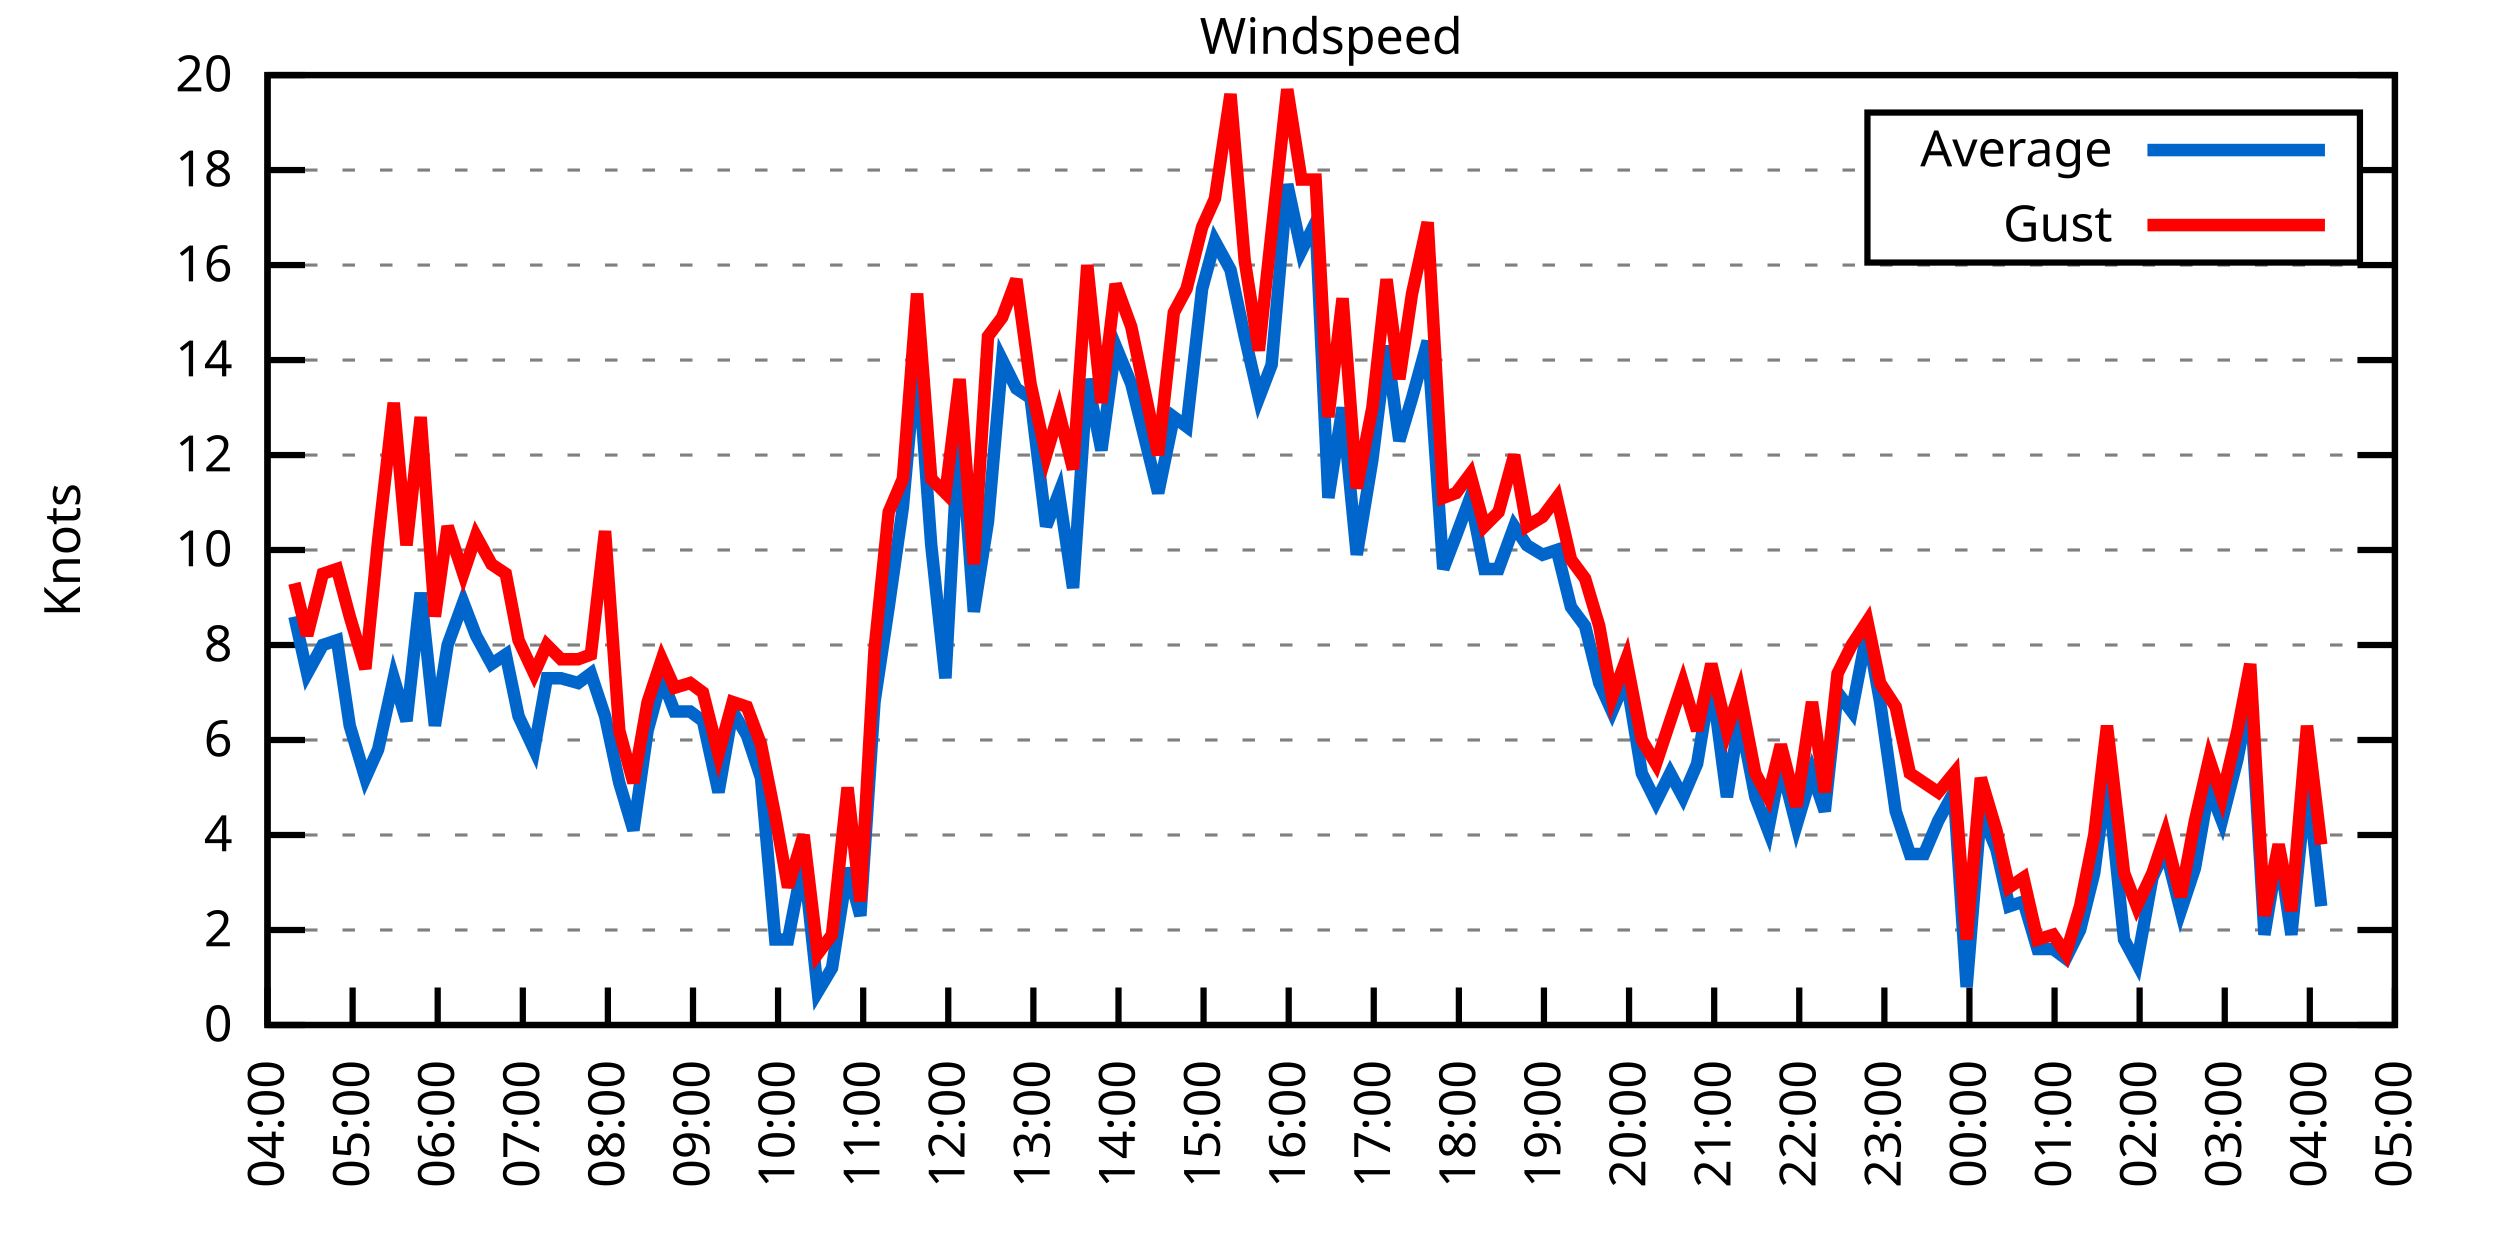
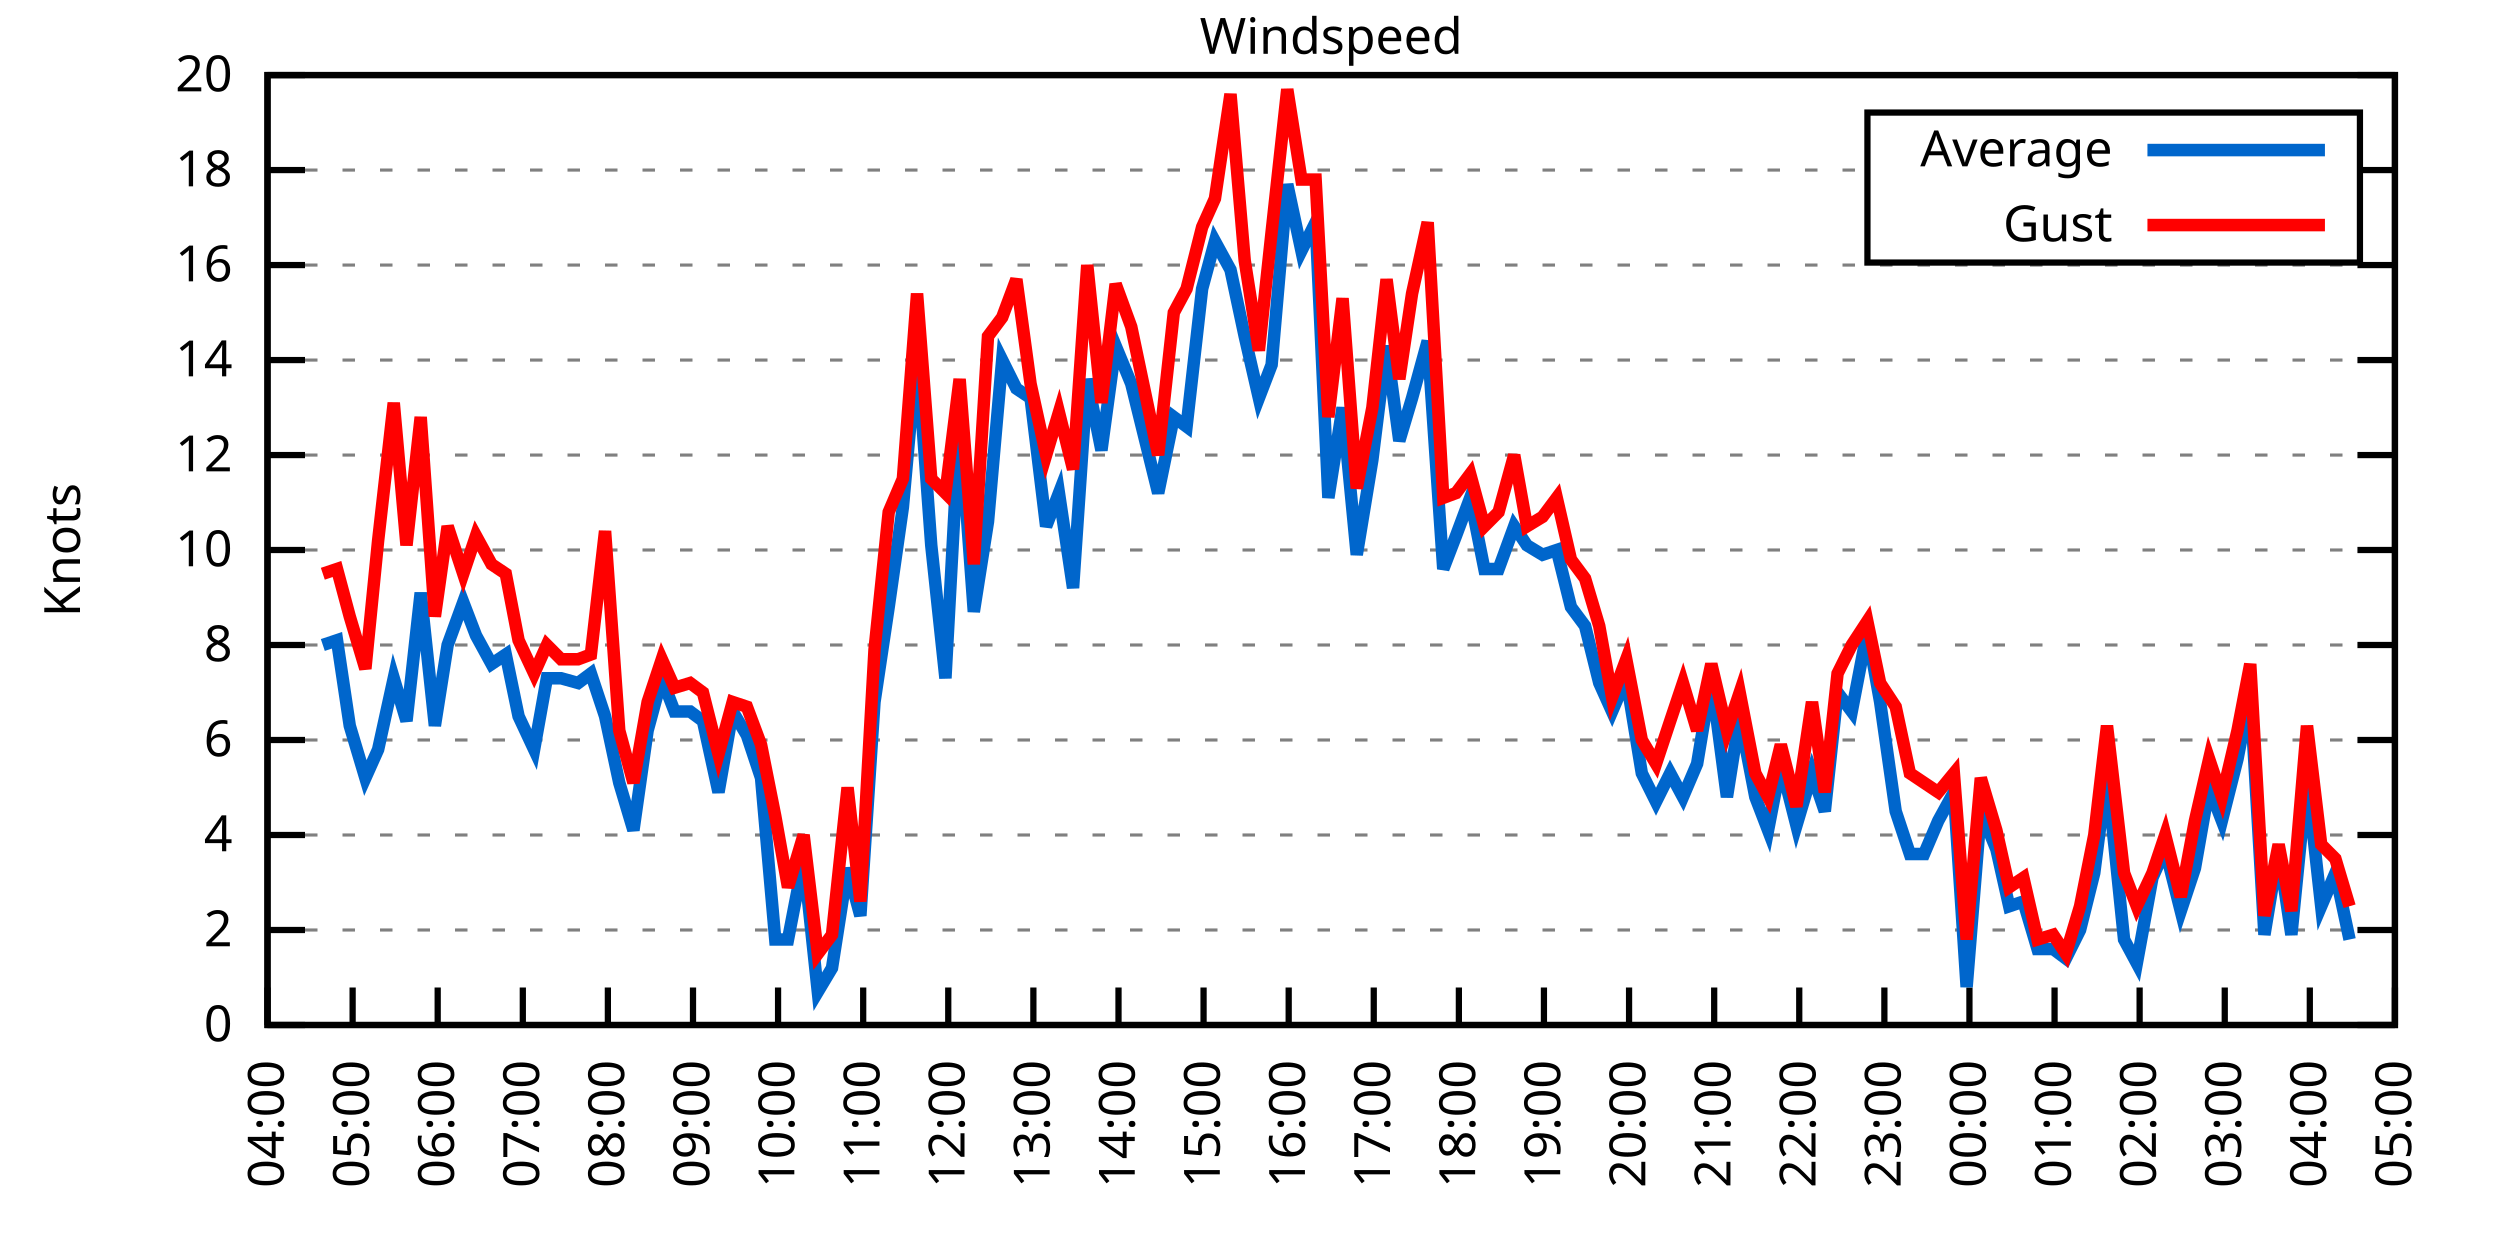
<svg xmlns="http://www.w3.org/2000/svg" xmlns:xlink="http://www.w3.org/1999/xlink" width="400" height="200" viewBox="0 0 400 200">
  <g id="gnuplot_canvas">
    <rect x="0" y="0" width="400" height="200" fill="none" />
    <defs>
      <circle id="gpDot" r="0.5" stroke-width="0.5" stroke="currentColor" />
      <path id="gpPt0" stroke-width="0.333" stroke="currentColor" d="M-1,0 h2 M0,-1 v2" />
      <path id="gpPt1" stroke-width="0.333" stroke="currentColor" d="M-1,-1 L1,1 M1,-1 L-1,1" />
      <path id="gpPt2" stroke-width="0.333" stroke="currentColor" d="M-1,0 L1,0 M0,-1 L0,1 M-1,-1 L1,1 M-1,1 L1,-1" />
      <rect id="gpPt3" stroke-width="0.333" stroke="currentColor" x="-1" y="-1" width="2" height="2" />
      <rect id="gpPt4" stroke-width="0.333" stroke="currentColor" fill="currentColor" x="-1" y="-1" width="2" height="2" />
      <circle id="gpPt5" stroke-width="0.333" stroke="currentColor" cx="0" cy="0" r="1" />
      <use xlink:href="#gpPt5" id="gpPt6" fill="currentColor" stroke="none" />
      <path id="gpPt7" stroke-width="0.333" stroke="currentColor" d="M0,-1.33 L-1.33,0.67 L1.33,0.67 z" />
      <use xlink:href="#gpPt7" id="gpPt8" fill="currentColor" stroke="none" />
      <use xlink:href="#gpPt7" id="gpPt9" stroke="currentColor" transform="rotate(180)" />
      <use xlink:href="#gpPt9" id="gpPt10" fill="currentColor" stroke="none" />
      <use xlink:href="#gpPt3" id="gpPt11" stroke="currentColor" transform="rotate(45)" />
      <use xlink:href="#gpPt11" id="gpPt12" fill="currentColor" stroke="none" />
      <path id="gpPt13" stroke-width="0.333" stroke="currentColor" d="M0,1.330 L1.265,0.411 L0.782,-1.067 L-0.782,-1.076 L-1.265,0.411 z" />
      <use xlink:href="#gpPt13" id="gpPt14" fill="currentColor" stroke="none" />
      <filter id="textbox" filterUnits="objectBoundingBox" x="0" y="0" height="1" width="1">
        <feFlood flood-color="white" flood-opacity="1" result="bgnd" />
        <feComposite in="SourceGraphic" in2="bgnd" operator="atop" />
      </filter>
      <filter id="greybox" filterUnits="objectBoundingBox" x="0" y="0" height="1" width="1">
        <feFlood flood-color="lightgrey" flood-opacity="1" result="grey" />
        <feComposite in="SourceGraphic" in2="grey" operator="atop" />
      </filter>
    </defs>
    <g fill="none" color="white" stroke="currentColor" stroke-width="1.00" stroke-linecap="butt" stroke-linejoin="miter">
</g>
    <g fill="none" color="black" stroke="currentColor" stroke-width="1.00" stroke-linecap="butt" stroke-linejoin="miter">
      <g stroke="none" shape-rendering="crispEdges">
        <polygon fill="rgb(255, 255, 255)" points="42.80,164.00 383.18,164.00 383.18,12.02 42.80,12.02 " />
      </g>
    </g>
    <g fill="none" color="black" stroke="currentColor" stroke-width="1.00" stroke-linecap="butt" stroke-linejoin="miter">
</g>
    <g fill="none" color="black" stroke="black" stroke-width="0.50" stroke-linecap="butt" stroke-linejoin="miter">
</g>
    <g fill="none" color="gray" stroke="currentColor" stroke-width="0.50" stroke-linecap="butt" stroke-linejoin="miter">
      <path stroke="gray" stroke-dasharray="2,4" class="gridline" d="M42.80,164.00 L383.19,164.00  " />
    </g>
    <g fill="none" color="gray" stroke="gray" stroke-width="1.00" stroke-linecap="butt" stroke-linejoin="miter">
</g>
    <g fill="none" color="black" stroke="currentColor" stroke-width="1.00" stroke-linecap="butt" stroke-linejoin="miter">
      <path stroke="black" d="M42.80,164.00 L48.80,164.00 M383.19,164.00 L377.19,164.00  " />
      <g transform="translate(37.20,166.60)" stroke="none" fill="black" font-family="Sans" font-size="8.00" text-anchor="end">
        <text>
          <tspan font-family="Sans"> 0</tspan>
        </text>
      </g>
    </g>
    <g fill="none" color="black" stroke="currentColor" stroke-width="1.00" stroke-linecap="butt" stroke-linejoin="miter">
</g>
    <g fill="none" color="black" stroke="black" stroke-width="0.50" stroke-linecap="butt" stroke-linejoin="miter">
</g>
    <g fill="none" color="gray" stroke="currentColor" stroke-width="0.50" stroke-linecap="butt" stroke-linejoin="miter">
      <path stroke="gray" stroke-dasharray="2,4" class="gridline" d="M42.80,148.80 L383.19,148.80  " />
    </g>
    <g fill="none" color="gray" stroke="gray" stroke-width="1.00" stroke-linecap="butt" stroke-linejoin="miter">
</g>
    <g fill="none" color="black" stroke="currentColor" stroke-width="1.00" stroke-linecap="butt" stroke-linejoin="miter">
      <path stroke="black" d="M42.80,148.80 L48.80,148.80 M383.19,148.80 L377.19,148.80  " />
      <g transform="translate(37.20,151.40)" stroke="none" fill="black" font-family="Sans" font-size="8.00" text-anchor="end">
        <text>
          <tspan font-family="Sans"> 2</tspan>
        </text>
      </g>
    </g>
    <g fill="none" color="black" stroke="currentColor" stroke-width="1.00" stroke-linecap="butt" stroke-linejoin="miter">
</g>
    <g fill="none" color="black" stroke="black" stroke-width="0.50" stroke-linecap="butt" stroke-linejoin="miter">
</g>
    <g fill="none" color="gray" stroke="currentColor" stroke-width="0.50" stroke-linecap="butt" stroke-linejoin="miter">
      <path stroke="gray" stroke-dasharray="2,4" class="gridline" d="M42.80,133.60 L383.19,133.60  " />
    </g>
    <g fill="none" color="gray" stroke="gray" stroke-width="1.00" stroke-linecap="butt" stroke-linejoin="miter">
</g>
    <g fill="none" color="black" stroke="currentColor" stroke-width="1.00" stroke-linecap="butt" stroke-linejoin="miter">
      <path stroke="black" d="M42.80,133.60 L48.80,133.60 M383.19,133.60 L377.19,133.60  " />
      <g transform="translate(37.20,136.20)" stroke="none" fill="black" font-family="Sans" font-size="8.00" text-anchor="end">
        <text>
          <tspan font-family="Sans"> 4</tspan>
        </text>
      </g>
    </g>
    <g fill="none" color="black" stroke="currentColor" stroke-width="1.00" stroke-linecap="butt" stroke-linejoin="miter">
</g>
    <g fill="none" color="black" stroke="black" stroke-width="0.50" stroke-linecap="butt" stroke-linejoin="miter">
</g>
    <g fill="none" color="gray" stroke="currentColor" stroke-width="0.50" stroke-linecap="butt" stroke-linejoin="miter">
      <path stroke="gray" stroke-dasharray="2,4" class="gridline" d="M42.80,118.40 L383.19,118.40  " />
    </g>
    <g fill="none" color="gray" stroke="gray" stroke-width="1.00" stroke-linecap="butt" stroke-linejoin="miter">
</g>
    <g fill="none" color="black" stroke="currentColor" stroke-width="1.00" stroke-linecap="butt" stroke-linejoin="miter">
      <path stroke="black" d="M42.80,118.40 L48.80,118.40 M383.19,118.40 L377.19,118.40  " />
      <g transform="translate(37.20,121.00)" stroke="none" fill="black" font-family="Sans" font-size="8.00" text-anchor="end">
        <text>
          <tspan font-family="Sans"> 6</tspan>
        </text>
      </g>
    </g>
    <g fill="none" color="black" stroke="currentColor" stroke-width="1.00" stroke-linecap="butt" stroke-linejoin="miter">
</g>
    <g fill="none" color="black" stroke="black" stroke-width="0.50" stroke-linecap="butt" stroke-linejoin="miter">
</g>
    <g fill="none" color="gray" stroke="currentColor" stroke-width="0.50" stroke-linecap="butt" stroke-linejoin="miter">
      <path stroke="gray" stroke-dasharray="2,4" class="gridline" d="M42.80,103.20 L383.19,103.20  " />
    </g>
    <g fill="none" color="gray" stroke="gray" stroke-width="1.00" stroke-linecap="butt" stroke-linejoin="miter">
</g>
    <g fill="none" color="black" stroke="currentColor" stroke-width="1.00" stroke-linecap="butt" stroke-linejoin="miter">
      <path stroke="black" d="M42.80,103.20 L48.80,103.20 M383.19,103.20 L377.19,103.20  " />
      <g transform="translate(37.20,105.80)" stroke="none" fill="black" font-family="Sans" font-size="8.00" text-anchor="end">
        <text>
          <tspan font-family="Sans"> 8</tspan>
        </text>
      </g>
    </g>
    <g fill="none" color="black" stroke="currentColor" stroke-width="1.00" stroke-linecap="butt" stroke-linejoin="miter">
</g>
    <g fill="none" color="black" stroke="black" stroke-width="0.50" stroke-linecap="butt" stroke-linejoin="miter">
</g>
    <g fill="none" color="gray" stroke="currentColor" stroke-width="0.50" stroke-linecap="butt" stroke-linejoin="miter">
      <path stroke="gray" stroke-dasharray="2,4" class="gridline" d="M42.80,88.00 L383.19,88.00  " />
    </g>
    <g fill="none" color="gray" stroke="gray" stroke-width="1.00" stroke-linecap="butt" stroke-linejoin="miter">
</g>
    <g fill="none" color="black" stroke="currentColor" stroke-width="1.00" stroke-linecap="butt" stroke-linejoin="miter">
      <path stroke="black" d="M42.80,88.00 L48.80,88.00 M383.19,88.00 L377.19,88.00  " />
      <g transform="translate(37.20,90.60)" stroke="none" fill="black" font-family="Sans" font-size="8.00" text-anchor="end">
        <text>
          <tspan font-family="Sans"> 10</tspan>
        </text>
      </g>
    </g>
    <g fill="none" color="black" stroke="currentColor" stroke-width="1.00" stroke-linecap="butt" stroke-linejoin="miter">
</g>
    <g fill="none" color="black" stroke="black" stroke-width="0.50" stroke-linecap="butt" stroke-linejoin="miter">
</g>
    <g fill="none" color="gray" stroke="currentColor" stroke-width="0.50" stroke-linecap="butt" stroke-linejoin="miter">
      <path stroke="gray" stroke-dasharray="2,4" class="gridline" d="M42.80,72.81 L383.19,72.81  " />
    </g>
    <g fill="none" color="gray" stroke="gray" stroke-width="1.00" stroke-linecap="butt" stroke-linejoin="miter">
</g>
    <g fill="none" color="black" stroke="currentColor" stroke-width="1.00" stroke-linecap="butt" stroke-linejoin="miter">
      <path stroke="black" d="M42.80,72.81 L48.80,72.81 M383.19,72.81 L377.19,72.81  " />
      <g transform="translate(37.20,75.41)" stroke="none" fill="black" font-family="Sans" font-size="8.00" text-anchor="end">
        <text>
          <tspan font-family="Sans"> 12</tspan>
        </text>
      </g>
    </g>
    <g fill="none" color="black" stroke="currentColor" stroke-width="1.00" stroke-linecap="butt" stroke-linejoin="miter">
</g>
    <g fill="none" color="black" stroke="black" stroke-width="0.50" stroke-linecap="butt" stroke-linejoin="miter">
</g>
    <g fill="none" color="gray" stroke="currentColor" stroke-width="0.50" stroke-linecap="butt" stroke-linejoin="miter">
      <path stroke="gray" stroke-dasharray="2,4" class="gridline" d="M42.80,57.61 L383.19,57.61  " />
    </g>
    <g fill="none" color="gray" stroke="gray" stroke-width="1.00" stroke-linecap="butt" stroke-linejoin="miter">
</g>
    <g fill="none" color="black" stroke="currentColor" stroke-width="1.00" stroke-linecap="butt" stroke-linejoin="miter">
      <path stroke="black" d="M42.80,57.61 L48.80,57.61 M383.19,57.61 L377.19,57.61  " />
      <g transform="translate(37.20,60.21)" stroke="none" fill="black" font-family="Sans" font-size="8.00" text-anchor="end">
        <text>
          <tspan font-family="Sans"> 14</tspan>
        </text>
      </g>
    </g>
    <g fill="none" color="black" stroke="currentColor" stroke-width="1.00" stroke-linecap="butt" stroke-linejoin="miter">
</g>
    <g fill="none" color="black" stroke="black" stroke-width="0.50" stroke-linecap="butt" stroke-linejoin="miter">
</g>
    <g fill="none" color="gray" stroke="currentColor" stroke-width="0.50" stroke-linecap="butt" stroke-linejoin="miter">
      <path stroke="gray" stroke-dasharray="2,4" class="gridline" d="M42.80,42.41 L383.19,42.41  " />
    </g>
    <g fill="none" color="gray" stroke="gray" stroke-width="1.00" stroke-linecap="butt" stroke-linejoin="miter">
</g>
    <g fill="none" color="black" stroke="currentColor" stroke-width="1.00" stroke-linecap="butt" stroke-linejoin="miter">
      <path stroke="black" d="M42.80,42.41 L48.80,42.41 M383.19,42.41 L377.19,42.41  " />
      <g transform="translate(37.20,45.01)" stroke="none" fill="black" font-family="Sans" font-size="8.00" text-anchor="end">
        <text>
          <tspan font-family="Sans"> 16</tspan>
        </text>
      </g>
    </g>
    <g fill="none" color="black" stroke="currentColor" stroke-width="1.00" stroke-linecap="butt" stroke-linejoin="miter">
</g>
    <g fill="none" color="black" stroke="black" stroke-width="0.50" stroke-linecap="butt" stroke-linejoin="miter">
</g>
    <g fill="none" color="gray" stroke="currentColor" stroke-width="0.50" stroke-linecap="butt" stroke-linejoin="miter">
      <path stroke="gray" stroke-dasharray="2,4" class="gridline" d="M42.80,27.21 L298.79,27.21 M377.59,27.21 L383.19,27.21  " />
    </g>
    <g fill="none" color="gray" stroke="gray" stroke-width="1.00" stroke-linecap="butt" stroke-linejoin="miter">
</g>
    <g fill="none" color="black" stroke="currentColor" stroke-width="1.00" stroke-linecap="butt" stroke-linejoin="miter">
      <path stroke="black" d="M42.80,27.21 L48.80,27.21 M383.19,27.21 L377.19,27.21  " />
      <g transform="translate(37.20,29.81)" stroke="none" fill="black" font-family="Sans" font-size="8.00" text-anchor="end">
        <text>
          <tspan font-family="Sans"> 18</tspan>
        </text>
      </g>
    </g>
    <g fill="none" color="black" stroke="currentColor" stroke-width="1.00" stroke-linecap="butt" stroke-linejoin="miter">
</g>
    <g fill="none" color="black" stroke="black" stroke-width="0.50" stroke-linecap="butt" stroke-linejoin="miter">
</g>
    <g fill="none" color="gray" stroke="currentColor" stroke-width="0.50" stroke-linecap="butt" stroke-linejoin="miter">
      <path stroke="gray" stroke-dasharray="2,4" class="gridline" d="M42.80,12.01 L383.19,12.01  " />
    </g>
    <g fill="none" color="gray" stroke="gray" stroke-width="1.00" stroke-linecap="butt" stroke-linejoin="miter">
</g>
    <g fill="none" color="black" stroke="currentColor" stroke-width="1.00" stroke-linecap="butt" stroke-linejoin="miter">
      <path stroke="black" d="M42.80,12.01 L48.80,12.01 M383.19,12.01 L377.19,12.01  " />
      <g transform="translate(37.20,14.61)" stroke="none" fill="black" font-family="Sans" font-size="8.00" text-anchor="end">
        <text>
          <tspan font-family="Sans"> 20</tspan>
        </text>
      </g>
    </g>
    <g fill="none" color="black" stroke="currentColor" stroke-width="1.00" stroke-linecap="butt" stroke-linejoin="miter">
      <path stroke="black" d="M42.80,164.00 L42.80,158.00  " />
      <g transform="translate(45.40,169.60) rotate(270.00)" stroke="none" fill="black" font-family="Sans" font-size="8.00" text-anchor="end">
        <text>
          <tspan font-family="Sans">04:00</tspan>
        </text>
      </g>
    </g>
    <g fill="none" color="black" stroke="currentColor" stroke-width="1.00" stroke-linecap="butt" stroke-linejoin="miter">
      <path stroke="black" d="M56.42,164.00 L56.42,158.00  " />
      <g transform="translate(59.02,169.60) rotate(270.00)" stroke="none" fill="black" font-family="Sans" font-size="8.00" text-anchor="end">
        <text>
          <tspan font-family="Sans">05:00</tspan>
        </text>
      </g>
    </g>
    <g fill="none" color="black" stroke="currentColor" stroke-width="1.00" stroke-linecap="butt" stroke-linejoin="miter">
      <path stroke="black" d="M70.03,164.00 L70.03,158.00  " />
      <g transform="translate(72.63,169.60) rotate(270.00)" stroke="none" fill="black" font-family="Sans" font-size="8.00" text-anchor="end">
        <text>
          <tspan font-family="Sans">06:00</tspan>
        </text>
      </g>
    </g>
    <g fill="none" color="black" stroke="currentColor" stroke-width="1.00" stroke-linecap="butt" stroke-linejoin="miter">
      <path stroke="black" d="M83.65,164.00 L83.65,158.00  " />
      <g transform="translate(86.25,169.60) rotate(270.00)" stroke="none" fill="black" font-family="Sans" font-size="8.00" text-anchor="end">
        <text>
          <tspan font-family="Sans">07:00</tspan>
        </text>
      </g>
    </g>
    <g fill="none" color="black" stroke="currentColor" stroke-width="1.00" stroke-linecap="butt" stroke-linejoin="miter">
      <path stroke="black" d="M97.26,164.00 L97.26,158.00  " />
      <g transform="translate(99.86,169.60) rotate(270.00)" stroke="none" fill="black" font-family="Sans" font-size="8.00" text-anchor="end">
        <text>
          <tspan font-family="Sans">08:00</tspan>
        </text>
      </g>
    </g>
    <g fill="none" color="black" stroke="currentColor" stroke-width="1.00" stroke-linecap="butt" stroke-linejoin="miter">
      <path stroke="black" d="M110.88,164.00 L110.88,158.00  " />
      <g transform="translate(113.48,169.60) rotate(270.00)" stroke="none" fill="black" font-family="Sans" font-size="8.00" text-anchor="end">
        <text>
          <tspan font-family="Sans">09:00</tspan>
        </text>
      </g>
    </g>
    <g fill="none" color="black" stroke="currentColor" stroke-width="1.00" stroke-linecap="butt" stroke-linejoin="miter">
      <path stroke="black" d="M124.49,164.00 L124.49,158.00  " />
      <g transform="translate(127.09,169.60) rotate(270.00)" stroke="none" fill="black" font-family="Sans" font-size="8.00" text-anchor="end">
        <text>
          <tspan font-family="Sans">10:00</tspan>
        </text>
      </g>
    </g>
    <g fill="none" color="black" stroke="currentColor" stroke-width="1.00" stroke-linecap="butt" stroke-linejoin="miter">
      <path stroke="black" d="M138.11,164.00 L138.11,158.00  " />
      <g transform="translate(140.71,169.60) rotate(270.00)" stroke="none" fill="black" font-family="Sans" font-size="8.00" text-anchor="end">
        <text>
          <tspan font-family="Sans">11:00</tspan>
        </text>
      </g>
    </g>
    <g fill="none" color="black" stroke="currentColor" stroke-width="1.00" stroke-linecap="butt" stroke-linejoin="miter">
      <path stroke="black" d="M151.72,164.00 L151.72,158.00  " />
      <g transform="translate(154.32,169.60) rotate(270.00)" stroke="none" fill="black" font-family="Sans" font-size="8.00" text-anchor="end">
        <text>
          <tspan font-family="Sans">12:00</tspan>
        </text>
      </g>
    </g>
    <g fill="none" color="black" stroke="currentColor" stroke-width="1.00" stroke-linecap="butt" stroke-linejoin="miter">
      <path stroke="black" d="M165.34,164.00 L165.34,158.00  " />
      <g transform="translate(167.94,169.60) rotate(270.00)" stroke="none" fill="black" font-family="Sans" font-size="8.00" text-anchor="end">
        <text>
          <tspan font-family="Sans">13:00</tspan>
        </text>
      </g>
    </g>
    <g fill="none" color="black" stroke="currentColor" stroke-width="1.00" stroke-linecap="butt" stroke-linejoin="miter">
      <path stroke="black" d="M178.96,164.00 L178.96,158.00  " />
      <g transform="translate(181.56,169.60) rotate(270.00)" stroke="none" fill="black" font-family="Sans" font-size="8.00" text-anchor="end">
        <text>
          <tspan font-family="Sans">14:00</tspan>
        </text>
      </g>
    </g>
    <g fill="none" color="black" stroke="currentColor" stroke-width="1.00" stroke-linecap="butt" stroke-linejoin="miter">
      <path stroke="black" d="M192.57,164.00 L192.57,158.00  " />
      <g transform="translate(195.17,169.60) rotate(270.00)" stroke="none" fill="black" font-family="Sans" font-size="8.00" text-anchor="end">
        <text>
          <tspan font-family="Sans">15:00</tspan>
        </text>
      </g>
    </g>
    <g fill="none" color="black" stroke="currentColor" stroke-width="1.00" stroke-linecap="butt" stroke-linejoin="miter">
      <path stroke="black" d="M206.19,164.00 L206.19,158.00  " />
      <g transform="translate(208.79,169.60) rotate(270.00)" stroke="none" fill="black" font-family="Sans" font-size="8.00" text-anchor="end">
        <text>
          <tspan font-family="Sans">16:00</tspan>
        </text>
      </g>
    </g>
    <g fill="none" color="black" stroke="currentColor" stroke-width="1.00" stroke-linecap="butt" stroke-linejoin="miter">
      <path stroke="black" d="M219.80,164.00 L219.80,158.00  " />
      <g transform="translate(222.40,169.60) rotate(270.00)" stroke="none" fill="black" font-family="Sans" font-size="8.00" text-anchor="end">
        <text>
          <tspan font-family="Sans">17:00</tspan>
        </text>
      </g>
    </g>
    <g fill="none" color="black" stroke="currentColor" stroke-width="1.00" stroke-linecap="butt" stroke-linejoin="miter">
      <path stroke="black" d="M233.42,164.00 L233.42,158.00  " />
      <g transform="translate(236.02,169.60) rotate(270.00)" stroke="none" fill="black" font-family="Sans" font-size="8.00" text-anchor="end">
        <text>
          <tspan font-family="Sans">18:00</tspan>
        </text>
      </g>
    </g>
    <g fill="none" color="black" stroke="currentColor" stroke-width="1.00" stroke-linecap="butt" stroke-linejoin="miter">
      <path stroke="black" d="M247.03,164.00 L247.03,158.00  " />
      <g transform="translate(249.63,169.60) rotate(270.00)" stroke="none" fill="black" font-family="Sans" font-size="8.00" text-anchor="end">
        <text>
          <tspan font-family="Sans">19:00</tspan>
        </text>
      </g>
    </g>
    <g fill="none" color="black" stroke="currentColor" stroke-width="1.00" stroke-linecap="butt" stroke-linejoin="miter">
      <path stroke="black" d="M260.65,164.00 L260.65,158.00  " />
      <g transform="translate(263.25,169.60) rotate(270.00)" stroke="none" fill="black" font-family="Sans" font-size="8.00" text-anchor="end">
        <text>
          <tspan font-family="Sans">20:00</tspan>
        </text>
      </g>
    </g>
    <g fill="none" color="black" stroke="currentColor" stroke-width="1.00" stroke-linecap="butt" stroke-linejoin="miter">
      <path stroke="black" d="M274.27,164.00 L274.27,158.00  " />
      <g transform="translate(276.87,169.60) rotate(270.00)" stroke="none" fill="black" font-family="Sans" font-size="8.00" text-anchor="end">
        <text>
          <tspan font-family="Sans">21:00</tspan>
        </text>
      </g>
    </g>
    <g fill="none" color="black" stroke="currentColor" stroke-width="1.00" stroke-linecap="butt" stroke-linejoin="miter">
      <path stroke="black" d="M287.88,164.00 L287.88,158.00  " />
      <g transform="translate(290.48,169.60) rotate(270.00)" stroke="none" fill="black" font-family="Sans" font-size="8.00" text-anchor="end">
        <text>
          <tspan font-family="Sans">22:00</tspan>
        </text>
      </g>
    </g>
    <g fill="none" color="black" stroke="currentColor" stroke-width="1.00" stroke-linecap="butt" stroke-linejoin="miter">
      <path stroke="black" d="M301.50,164.00 L301.50,158.00  " />
      <g transform="translate(304.10,169.60) rotate(270.00)" stroke="none" fill="black" font-family="Sans" font-size="8.00" text-anchor="end">
        <text>
          <tspan font-family="Sans">23:00</tspan>
        </text>
      </g>
    </g>
    <g fill="none" color="black" stroke="currentColor" stroke-width="1.00" stroke-linecap="butt" stroke-linejoin="miter">
      <path stroke="black" d="M315.11,164.00 L315.11,158.00  " />
      <g transform="translate(317.71,169.60) rotate(270.00)" stroke="none" fill="black" font-family="Sans" font-size="8.00" text-anchor="end">
        <text>
          <tspan font-family="Sans">00:00</tspan>
        </text>
      </g>
    </g>
    <g fill="none" color="black" stroke="currentColor" stroke-width="1.00" stroke-linecap="butt" stroke-linejoin="miter">
      <path stroke="black" d="M328.73,164.00 L328.73,158.00  " />
      <g transform="translate(331.33,169.60) rotate(270.00)" stroke="none" fill="black" font-family="Sans" font-size="8.00" text-anchor="end">
        <text>
          <tspan font-family="Sans">01:00</tspan>
        </text>
      </g>
    </g>
    <g fill="none" color="black" stroke="currentColor" stroke-width="1.00" stroke-linecap="butt" stroke-linejoin="miter">
      <path stroke="black" d="M342.34,164.00 L342.34,158.00  " />
      <g transform="translate(344.94,169.60) rotate(270.00)" stroke="none" fill="black" font-family="Sans" font-size="8.00" text-anchor="end">
        <text>
          <tspan font-family="Sans">02:00</tspan>
        </text>
      </g>
    </g>
    <g fill="none" color="black" stroke="currentColor" stroke-width="1.00" stroke-linecap="butt" stroke-linejoin="miter">
      <path stroke="black" d="M355.96,164.00 L355.96,158.00  " />
      <g transform="translate(358.56,169.60) rotate(270.00)" stroke="none" fill="black" font-family="Sans" font-size="8.00" text-anchor="end">
        <text>
          <tspan font-family="Sans">03:00</tspan>
        </text>
      </g>
    </g>
    <g fill="none" color="black" stroke="currentColor" stroke-width="1.00" stroke-linecap="butt" stroke-linejoin="miter">
      <path stroke="black" d="M369.57,164.00 L369.57,158.00  " />
      <g transform="translate(372.17,169.60) rotate(270.00)" stroke="none" fill="black" font-family="Sans" font-size="8.00" text-anchor="end">
        <text>
          <tspan font-family="Sans">04:00</tspan>
        </text>
      </g>
    </g>
    <g fill="none" color="black" stroke="currentColor" stroke-width="1.00" stroke-linecap="butt" stroke-linejoin="miter">
      <path stroke="black" d="M383.19,164.00 L383.19,158.00  " />
      <g transform="translate(385.79,169.60) rotate(270.00)" stroke="none" fill="black" font-family="Sans" font-size="8.00" text-anchor="end">
        <text>
          <tspan font-family="Sans">05:00</tspan>
        </text>
      </g>
    </g>
    <g fill="none" color="black" stroke="currentColor" stroke-width="1.00" stroke-linecap="butt" stroke-linejoin="miter">
</g>
    <g fill="none" color="black" stroke="currentColor" stroke-width="1.00" stroke-linecap="butt" stroke-linejoin="miter">
      <path stroke="black" d="M42.80,12.01 L42.80,164.00 L383.19,164.00 L383.19,12.01 L42.80,12.01 Z  " />
    </g>
    <g fill="none" color="black" stroke="currentColor" stroke-width="1.00" stroke-linecap="butt" stroke-linejoin="miter">
</g>
    <g fill="none" color="black" stroke="currentColor" stroke-width="1.00" stroke-linecap="butt" stroke-linejoin="miter">
      <path stroke="black" d="M298.79,42.01 L298.79,18.01 L377.59,18.01 L377.59,42.01 L298.79,42.01 Z  " />
    </g>
    <g id="Windspeed_plot_1">
      <g fill="none" color="white" stroke="black" stroke-width="2.00" stroke-linecap="butt" stroke-linejoin="miter">
</g>
      <g fill="none" color="black" stroke="currentColor" stroke-width="2.00" stroke-linecap="butt" stroke-linejoin="miter">
        <g transform="translate(337.99,26.61)" stroke="none" fill="black" font-family="Sans" font-size="8.00" text-anchor="end">
          <text>
            <tspan font-family="Sans">Average</tspan>
          </text>
        </g>
      </g>
      <g fill="none" color="black" stroke="currentColor" stroke-width="2.00" stroke-linecap="butt" stroke-linejoin="miter">
-         <path stroke="rgb(  0, 102, 204)" d="M343.59,24.01 L371.99,24.01 M47.11,98.64 L49.15,107.76 L51.65,103.20 L53.92,102.44 L55.96,116.12 L58.46,124.48   L60.50,119.92 L63.00,108.52 L65.04,115.36 L67.31,94.84 L69.58,116.12 L71.62,103.20 L74.12,96.36 L76.16,101.68   L78.65,106.24 L80.92,104.72 L82.97,114.60 L85.46,119.92 L87.50,108.52 L89.77,108.52 L92.50,109.28 L94.54,107.76   L96.81,114.60 L99.08,125.24 L101.35,132.84 L103.62,116.88 L105.89,108.52 L107.93,113.84 L110.42,113.84 L112.47,115.36   L114.96,126.76 L117.23,113.84 L119.50,117.64 L121.77,124.48 L124.04,150.32 L126.08,150.32 L128.58,137.40 L130.85,158.68   L133.12,154.88 L135.61,138.92 L137.66,146.52 L139.92,112.32 L142.19,97.12 L144.46,81.17 L146.73,56.09 L149.00,87.25   L151.27,108.52 L153.54,66.73 L155.81,97.88 L158.08,83.45 L160.35,57.61 L162.62,62.17 L164.89,63.69 L167.38,84.21   L169.43,78.89 L171.69,94.08 L173.96,60.65 L176.23,72.05 L178.50,55.33 L181.00,61.41 L185.31,78.89 L187.81,66.73   L189.85,68.25 L192.34,46.21 L194.39,38.61 L196.88,43.17 L199.15,53.81 L201.42,63.69 L203.46,58.37 L205.96,29.49   L208.23,40.13 L210.50,35.57 L212.54,79.65 L214.81,65.21 L217.08,88.76 L219.58,73.57 L221.85,55.33 L223.89,70.53   L225.93,63.69 L228.43,54.57 L230.92,91.04 L232.96,85.73 L235.23,79.65 L237.50,91.04 L239.77,91.04 L242.27,84.21   L244.31,87.25 L246.81,88.76 L249.08,88.00 L251.35,97.12 L253.61,100.16 L255.88,109.28 L257.93,113.84 L260.20,108.52   L262.69,123.72 L264.96,128.28 L267.23,123.72 L269.27,127.52 L271.54,122.20 L273.81,108.52 L276.31,127.52 L278.35,114.60   L280.85,127.52 L282.89,132.84 L284.93,122.20 L287.43,132.08 L289.92,123.72 L291.97,129.80 L294.01,110.80 L296.28,113.84   L298.77,100.92 L300.82,112.32 L303.31,129.80 L305.58,136.64 L307.85,136.64 L310.12,131.32 L312.62,126.76 L314.66,157.92   L316.93,129.80 L319.42,135.88 L321.47,145.00 L323.74,144.24 L326.00,151.84 L328.50,151.84 L330.54,153.36 L332.81,148.80   L335.08,139.68 L337.12,123.72 L339.85,150.32 L341.89,154.12 L344.39,140.44 L346.43,135.88 L348.92,145.76 L351.19,138.92   L353.46,126.00 L355.50,131.32 L358.00,121.44 L360.04,110.80 L362.31,149.56 L364.58,135.88 L366.62,149.56 L369.12,124.48   L371.39,145.00  " />
+         <path stroke="rgb(  0, 102, 204)" d="M343.59,24.01 L371.99,24.01 M51.65,103.20 L53.92,102.44 L55.96,116.12 L58.46,124.48 L60.50,119.92 L63.00,108.52   L65.04,115.36 L67.31,94.84 L69.58,116.12 L71.62,103.20 L74.12,96.36 L76.16,101.68 L78.65,106.24 L80.92,104.72   L82.97,114.60 L85.46,119.92 L87.50,108.52 L89.77,108.52 L92.50,109.28 L94.54,107.76 L96.81,114.60 L99.08,125.24   L101.35,132.84 L103.62,116.88 L105.89,108.52 L107.93,113.84 L110.42,113.84 L112.47,115.36 L114.96,126.76 L117.23,113.84   L119.50,117.64 L121.77,124.48 L124.04,150.32 L126.08,150.32 L128.58,137.40 L130.85,158.68 L133.12,154.88 L135.61,138.92   L137.66,146.52 L139.92,112.32 L142.19,97.12 L144.46,81.17 L146.73,56.09 L149.00,87.25 L151.27,108.52 L153.54,66.73   L155.81,97.88 L158.08,83.45 L160.35,57.61 L162.62,62.17 L164.89,63.69 L167.38,84.21 L169.43,78.89 L171.69,94.08   L173.96,60.65 L176.23,72.05 L178.50,55.33 L181.00,61.41 L185.31,78.89 L187.81,66.73 L189.85,68.25 L192.34,46.21   L194.39,38.61 L196.88,43.17 L199.15,53.81 L201.42,63.69 L203.46,58.37 L205.96,29.49 L208.23,40.13 L210.50,35.57   L212.54,79.65 L214.81,65.21 L217.08,88.76 L219.58,73.57 L221.85,55.33 L223.89,70.53 L225.93,63.69 L228.43,54.57   L230.92,91.04 L232.96,85.73 L235.23,79.65 L237.50,91.04 L239.77,91.04 L242.27,84.21 L244.31,87.25 L246.81,88.76   L249.08,88.00 L251.35,97.12 L253.61,100.16 L255.88,109.28 L257.93,113.84 L260.20,108.52 L262.69,123.72 L264.96,128.28   L267.23,123.72 L269.27,127.52 L271.54,122.20 L273.81,108.52 L276.31,127.52 L278.35,114.60 L280.85,127.52 L282.89,132.84   L284.93,122.20 L287.43,132.08 L289.92,123.72 L291.97,129.80 L294.01,110.80 L296.28,113.84 L298.77,100.92 L300.82,112.32   L303.31,129.80 L305.58,136.64 L307.85,136.64 L310.12,131.32 L312.62,126.76 L314.66,157.92 L316.93,129.80 L319.42,135.88   L321.47,145.00 L323.74,144.24 L326.00,151.84 L328.50,151.84 L330.54,153.36 L332.81,148.80 L335.08,139.68 L337.12,123.72   L339.85,150.32 L341.89,154.12 L344.39,140.44 L346.43,135.88 L348.92,145.76 L351.19,138.92 L353.46,126.00 L355.50,131.32   L358.00,121.44 L360.04,110.80 L362.31,149.56 L364.58,135.88 L366.62,149.56 L369.12,124.48 L371.39,145.00 L373.66,139.68   L375.93,150.32  " />
      </g>
    </g>
    <g id="Windspeed_plot_2">
      <g fill="none" color="black" stroke="currentColor" stroke-width="2.00" stroke-linecap="butt" stroke-linejoin="miter">
        <g transform="translate(337.99,38.61)" stroke="none" fill="black" font-family="Sans" font-size="8.00" text-anchor="end">
          <text>
            <tspan font-family="Sans">Gust</tspan>
          </text>
        </g>
      </g>
      <g fill="none" color="black" stroke="currentColor" stroke-width="2.00" stroke-linecap="butt" stroke-linejoin="miter">
-         <path stroke="rgb(255,   0,   0)" d="M343.59,36.01 L371.99,36.01 M47.11,93.32 L49.15,101.68 L51.65,91.80 L53.92,91.04 L55.96,98.64 L58.46,107.00   L60.50,86.49 L63.00,64.45 L65.04,87.25 L67.31,66.73 L69.58,98.64 L71.62,84.21 L74.12,91.80 L76.16,85.73   L78.65,90.28 L80.92,91.80 L82.97,102.44 L85.46,107.76 L87.50,103.20 L89.77,105.48 L92.50,105.48 L94.54,104.72   L96.81,84.97 L99.08,116.88 L101.35,125.24 L103.62,112.32 L105.89,105.48 L107.93,110.04 L110.42,109.28 L112.47,110.80   L114.96,120.68 L117.23,112.32 L119.50,113.08 L121.77,119.16 L124.04,130.56 L126.08,141.96 L128.58,133.60 L130.85,152.60   L133.12,149.56 L135.61,126.00 L137.66,144.24 L139.92,103.96 L142.19,81.93 L144.46,76.61 L146.73,46.97 L149.00,76.61   L151.27,78.89 L153.54,60.65 L155.81,90.28 L158.08,53.81 L160.35,50.77 L162.62,44.69 L164.89,61.41 L167.38,72.81   L169.43,65.97 L171.69,75.09 L173.96,42.41 L176.23,64.45 L178.50,45.45 L181.00,52.29 L185.31,72.81 L187.81,50.01   L189.85,46.21 L192.34,36.33 L194.39,31.77 L196.88,15.05 L199.15,41.65 L201.42,56.09 L203.46,37.09 L205.96,14.29   L208.23,28.73 L210.50,28.73 L212.54,66.73 L214.81,47.73 L217.08,78.13 L219.58,65.21 L221.85,44.69 L223.89,60.65   L225.93,46.97 L228.43,35.57 L230.92,79.65 L232.96,78.89 L235.23,75.85 L237.50,84.21 L239.77,81.93 L242.27,72.81   L244.31,84.21 L246.81,82.69 L249.08,79.65 L251.35,89.52 L253.61,92.56 L255.88,100.16 L257.93,111.56 L260.20,105.48   L262.69,118.40 L264.96,122.20 L267.23,115.36 L269.27,109.28 L271.54,116.88 L273.81,106.24 L276.31,116.88 L278.35,110.80   L280.85,123.72 L282.89,127.52 L284.93,119.16 L287.43,129.04 L289.92,112.32 L291.97,126.76 L294.01,107.76 L296.28,103.20   L298.77,99.40 L300.82,109.28 L303.31,113.08 L305.58,123.72 L307.85,125.24 L310.12,126.76 L312.62,123.72 L314.66,150.32   L316.93,124.48 L319.42,132.84 L321.47,141.96 L323.74,140.44 L326.00,150.32 L328.50,149.56 L330.54,152.60 L332.81,145.00   L335.08,133.60 L337.12,116.12 L339.85,139.68 L341.89,145.00 L344.39,139.68 L346.43,133.60 L348.92,143.48 L351.19,131.32   L353.46,121.44 L355.50,127.52 L358.00,116.88 L360.04,106.24 L362.31,146.52 L364.58,135.12 L366.62,145.76 L369.12,116.12   L371.39,135.12  " />
+         <path stroke="rgb(255,   0,   0)" d="M343.59,36.01 L371.99,36.01 M51.65,91.80 L53.92,91.04 L55.96,98.64 L58.46,107.00 L60.50,86.49 L63.00,64.45   L65.04,87.25 L67.31,66.73 L69.58,98.64 L71.62,84.21 L74.12,91.80 L76.16,85.73 L78.65,90.28 L80.92,91.80   L82.97,102.44 L85.46,107.76 L87.50,103.20 L89.77,105.48 L92.50,105.48 L94.54,104.72 L96.81,84.97 L99.08,116.88   L101.35,125.24 L103.62,112.32 L105.89,105.48 L107.93,110.04 L110.42,109.28 L112.47,110.80 L114.96,120.68 L117.23,112.32   L119.50,113.08 L121.77,119.16 L124.04,130.56 L126.08,141.96 L128.58,133.60 L130.85,152.60 L133.12,149.56 L135.61,126.00   L137.66,144.24 L139.92,103.96 L142.19,81.93 L144.46,76.61 L146.73,46.97 L149.00,76.61 L151.27,78.89 L153.54,60.65   L155.81,90.28 L158.08,53.81 L160.35,50.77 L162.62,44.69 L164.89,61.41 L167.38,72.81 L169.43,65.97 L171.69,75.09   L173.96,42.41 L176.23,64.45 L178.50,45.45 L181.00,52.29 L185.31,72.81 L187.81,50.01 L189.85,46.21 L192.34,36.33   L194.39,31.77 L196.88,15.05 L199.15,41.65 L201.42,56.09 L203.46,37.09 L205.96,14.29 L208.23,28.73 L210.50,28.73   L212.54,66.73 L214.81,47.73 L217.08,78.13 L219.58,65.21 L221.85,44.69 L223.89,60.65 L225.93,46.97 L228.43,35.57   L230.92,79.65 L232.96,78.89 L235.23,75.85 L237.50,84.21 L239.77,81.93 L242.27,72.81 L244.31,84.21 L246.81,82.69   L249.08,79.65 L251.35,89.52 L253.61,92.56 L255.88,100.16 L257.93,111.56 L260.20,105.48 L262.69,118.40 L264.96,122.20   L267.23,115.36 L269.27,109.28 L271.54,116.88 L273.81,106.24 L276.31,116.88 L278.35,110.80 L280.85,123.72 L282.89,127.52   L284.93,119.16 L287.43,129.04 L289.92,112.32 L291.97,126.76 L294.01,107.76 L296.28,103.20 L298.77,99.40 L300.82,109.28   L303.31,113.08 L305.58,123.72 L307.85,125.24 L310.12,126.76 L312.62,123.72 L314.66,150.32 L316.93,124.48 L319.42,132.84   L321.47,141.96 L323.74,140.44 L326.00,150.32 L328.50,149.56 L330.54,152.60 L332.81,145.00 L335.08,133.60 L337.12,116.12   L339.85,139.68 L341.89,145.00 L344.39,139.68 L346.43,133.60 L348.92,143.48 L351.19,131.32 L353.46,121.44 L355.50,127.52   L358.00,116.88 L360.04,106.24 L362.31,146.52 L364.58,135.12 L366.62,145.76 L369.12,116.12 L371.39,135.12 L373.66,137.40   L375.93,145.00  " />
      </g>
    </g>
    <g fill="none" color="black" stroke="currentColor" stroke-width="2.00" stroke-linecap="butt" stroke-linejoin="miter">
</g>
    <g fill="none" color="black" stroke="black" stroke-width="1.00" stroke-linecap="butt" stroke-linejoin="miter">
</g>
    <g fill="none" color="black" stroke="currentColor" stroke-width="1.00" stroke-linecap="butt" stroke-linejoin="miter">
      <path stroke="black" d="M42.80,12.01 L42.80,164.00 L383.19,164.00 L383.19,12.01 L42.80,12.01 Z  " />
      <g transform="translate(12.80,88.01) rotate(270.00)" stroke="none" fill="black" font-family="Sans" font-size="8.00" text-anchor="middle">
        <text>
          <tspan font-family="Sans">Knots</tspan>
        </text>
      </g>
    </g>
    <g fill="none" color="black" stroke="currentColor" stroke-width="1.00" stroke-linecap="butt" stroke-linejoin="miter">
</g>
    <g fill="none" color="black" stroke="currentColor" stroke-width="1.00" stroke-linecap="butt" stroke-linejoin="miter">
      <g transform="translate(212.99,8.61)" stroke="none" fill="black" font-family="Sans" font-size="8.00" text-anchor="middle">
        <text>
          <tspan font-family="Sans">Windspeed</tspan>
        </text>
      </g>
    </g>
    <g fill="none" color="black" stroke="currentColor" stroke-width="1.00" stroke-linecap="butt" stroke-linejoin="miter">
</g>
  </g>
</svg>
